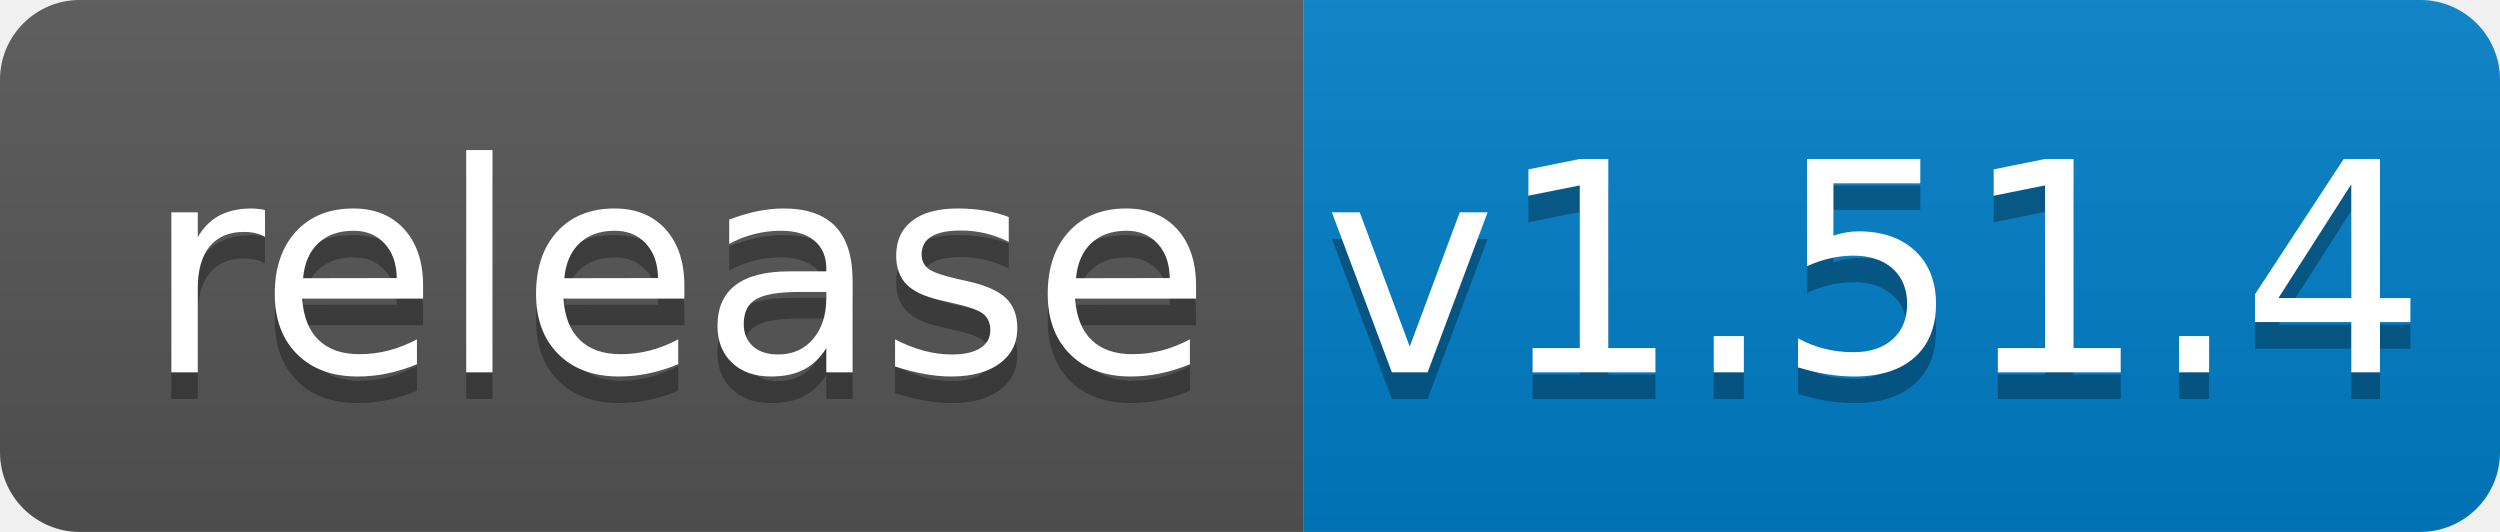
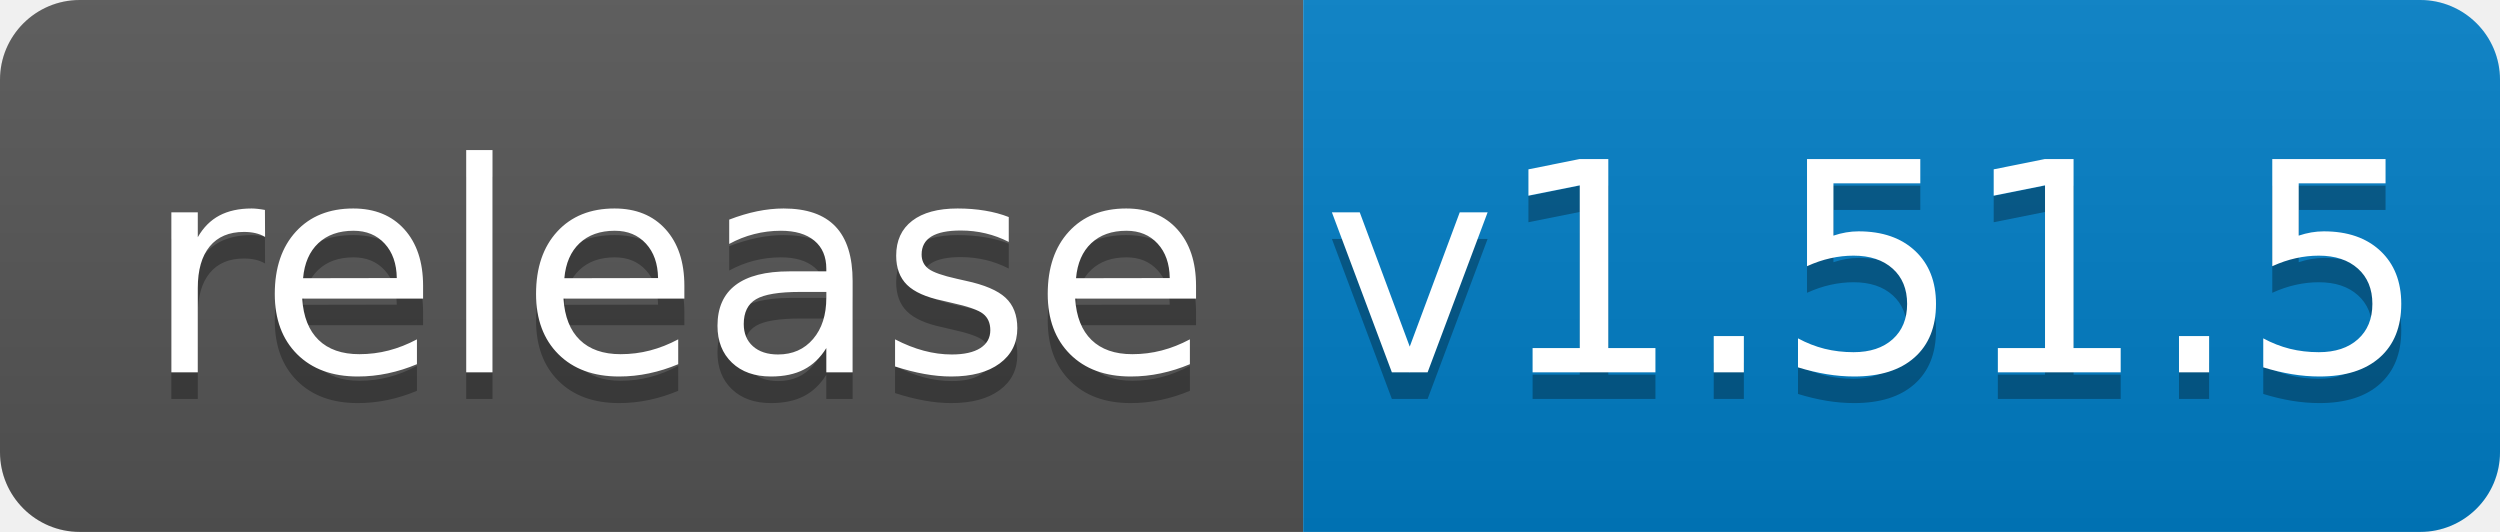
<svg xmlns="http://www.w3.org/2000/svg" width="94" height="20">
  <linearGradient id="b" x2="0" y2="100%">
    <stop offset="0" stop-color="#bbb" stop-opacity=".1" />
    <stop offset="1" stop-opacity=".1" />
  </linearGradient>
  <clipPath id="a">
    <rect width="94" height="20" rx="3" fill="#fff" />
  </clipPath>
  <g clip-path="url(#a)">
    <path fill="#555" d="M0 0h49v20H0z" />
    <path fill="#007ec6" d="M49 0h45v20H49z" />
    <path fill="url(#b)" d="M0 0h94v20H0z" />
  </g>
  <g fill="#fff" text-anchor="middle" font-family="DejaVu Sans,Verdana,Geneva,sans-serif" font-size="110">
    <text x="255" y="150" fill="#010101" fill-opacity=".3" transform="scale(.1)" textLength="390">release</text>
    <text x="255" y="140" transform="scale(.1)" textLength="390">release</text>
-     <text x="705" y="150" fill="#010101" fill-opacity=".3" transform="scale(.1)" textLength="350">v1.51.4</text>
-     <text x="705" y="140" transform="scale(.1)" textLength="350">v1.51.4</text>
+     <text x="705" y="150" fill="#010101" fill-opacity=".3" transform="scale(.1)" textLength="350">v1.51.5</text>
+     <text x="705" y="140" transform="scale(.1)" textLength="350">v1.51.5</text>
  </g>
</svg>
